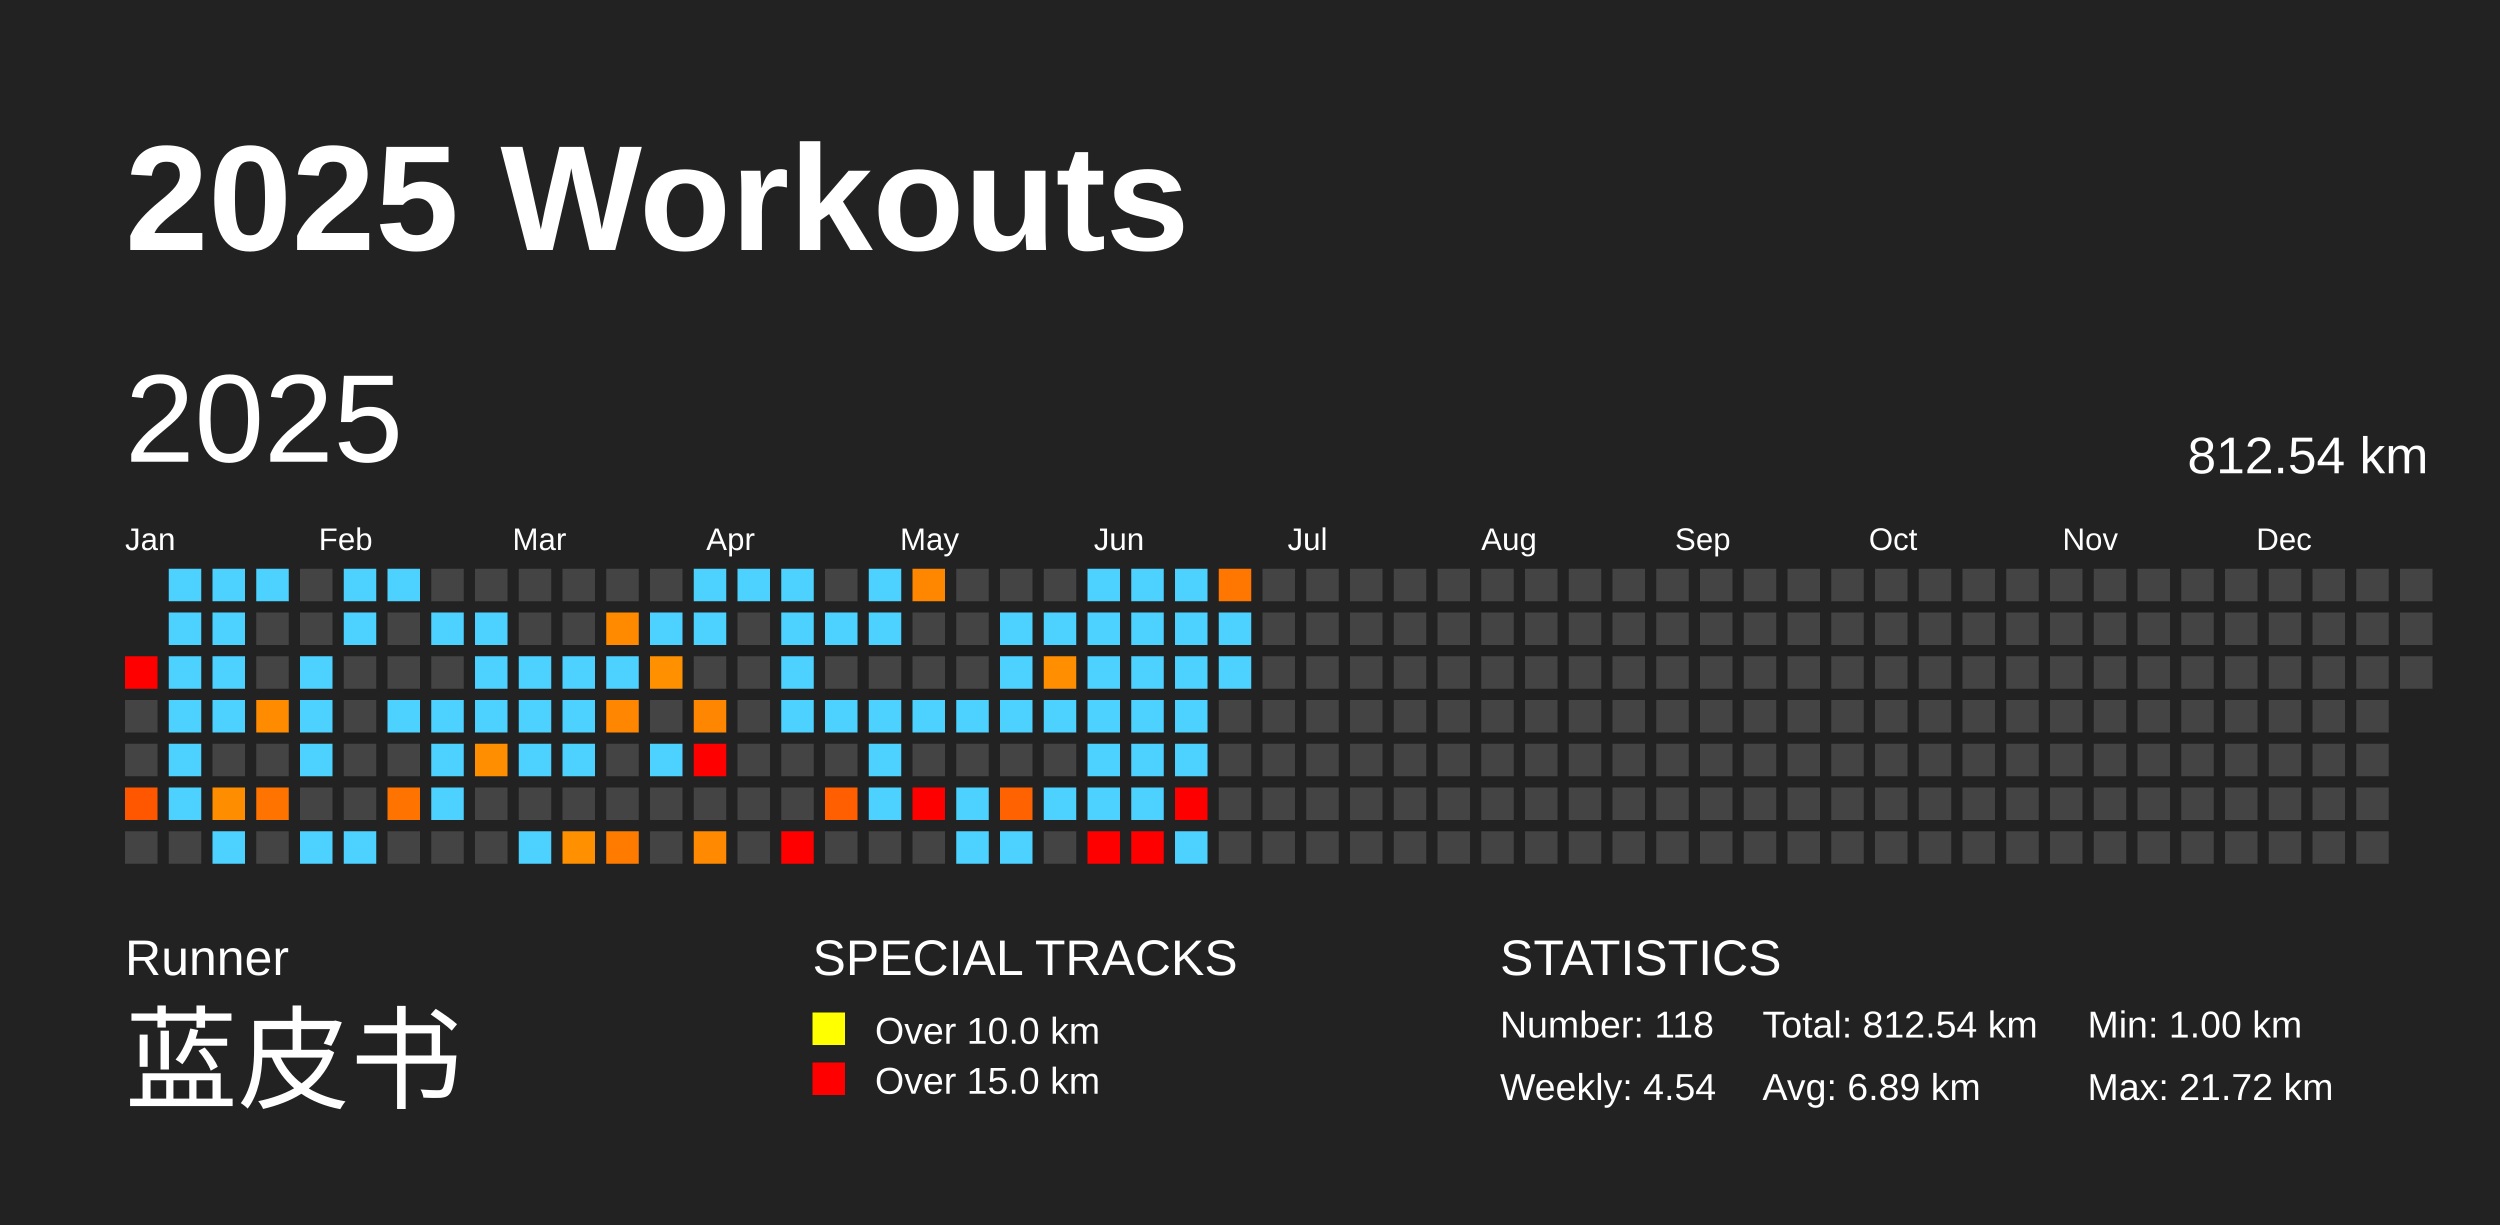
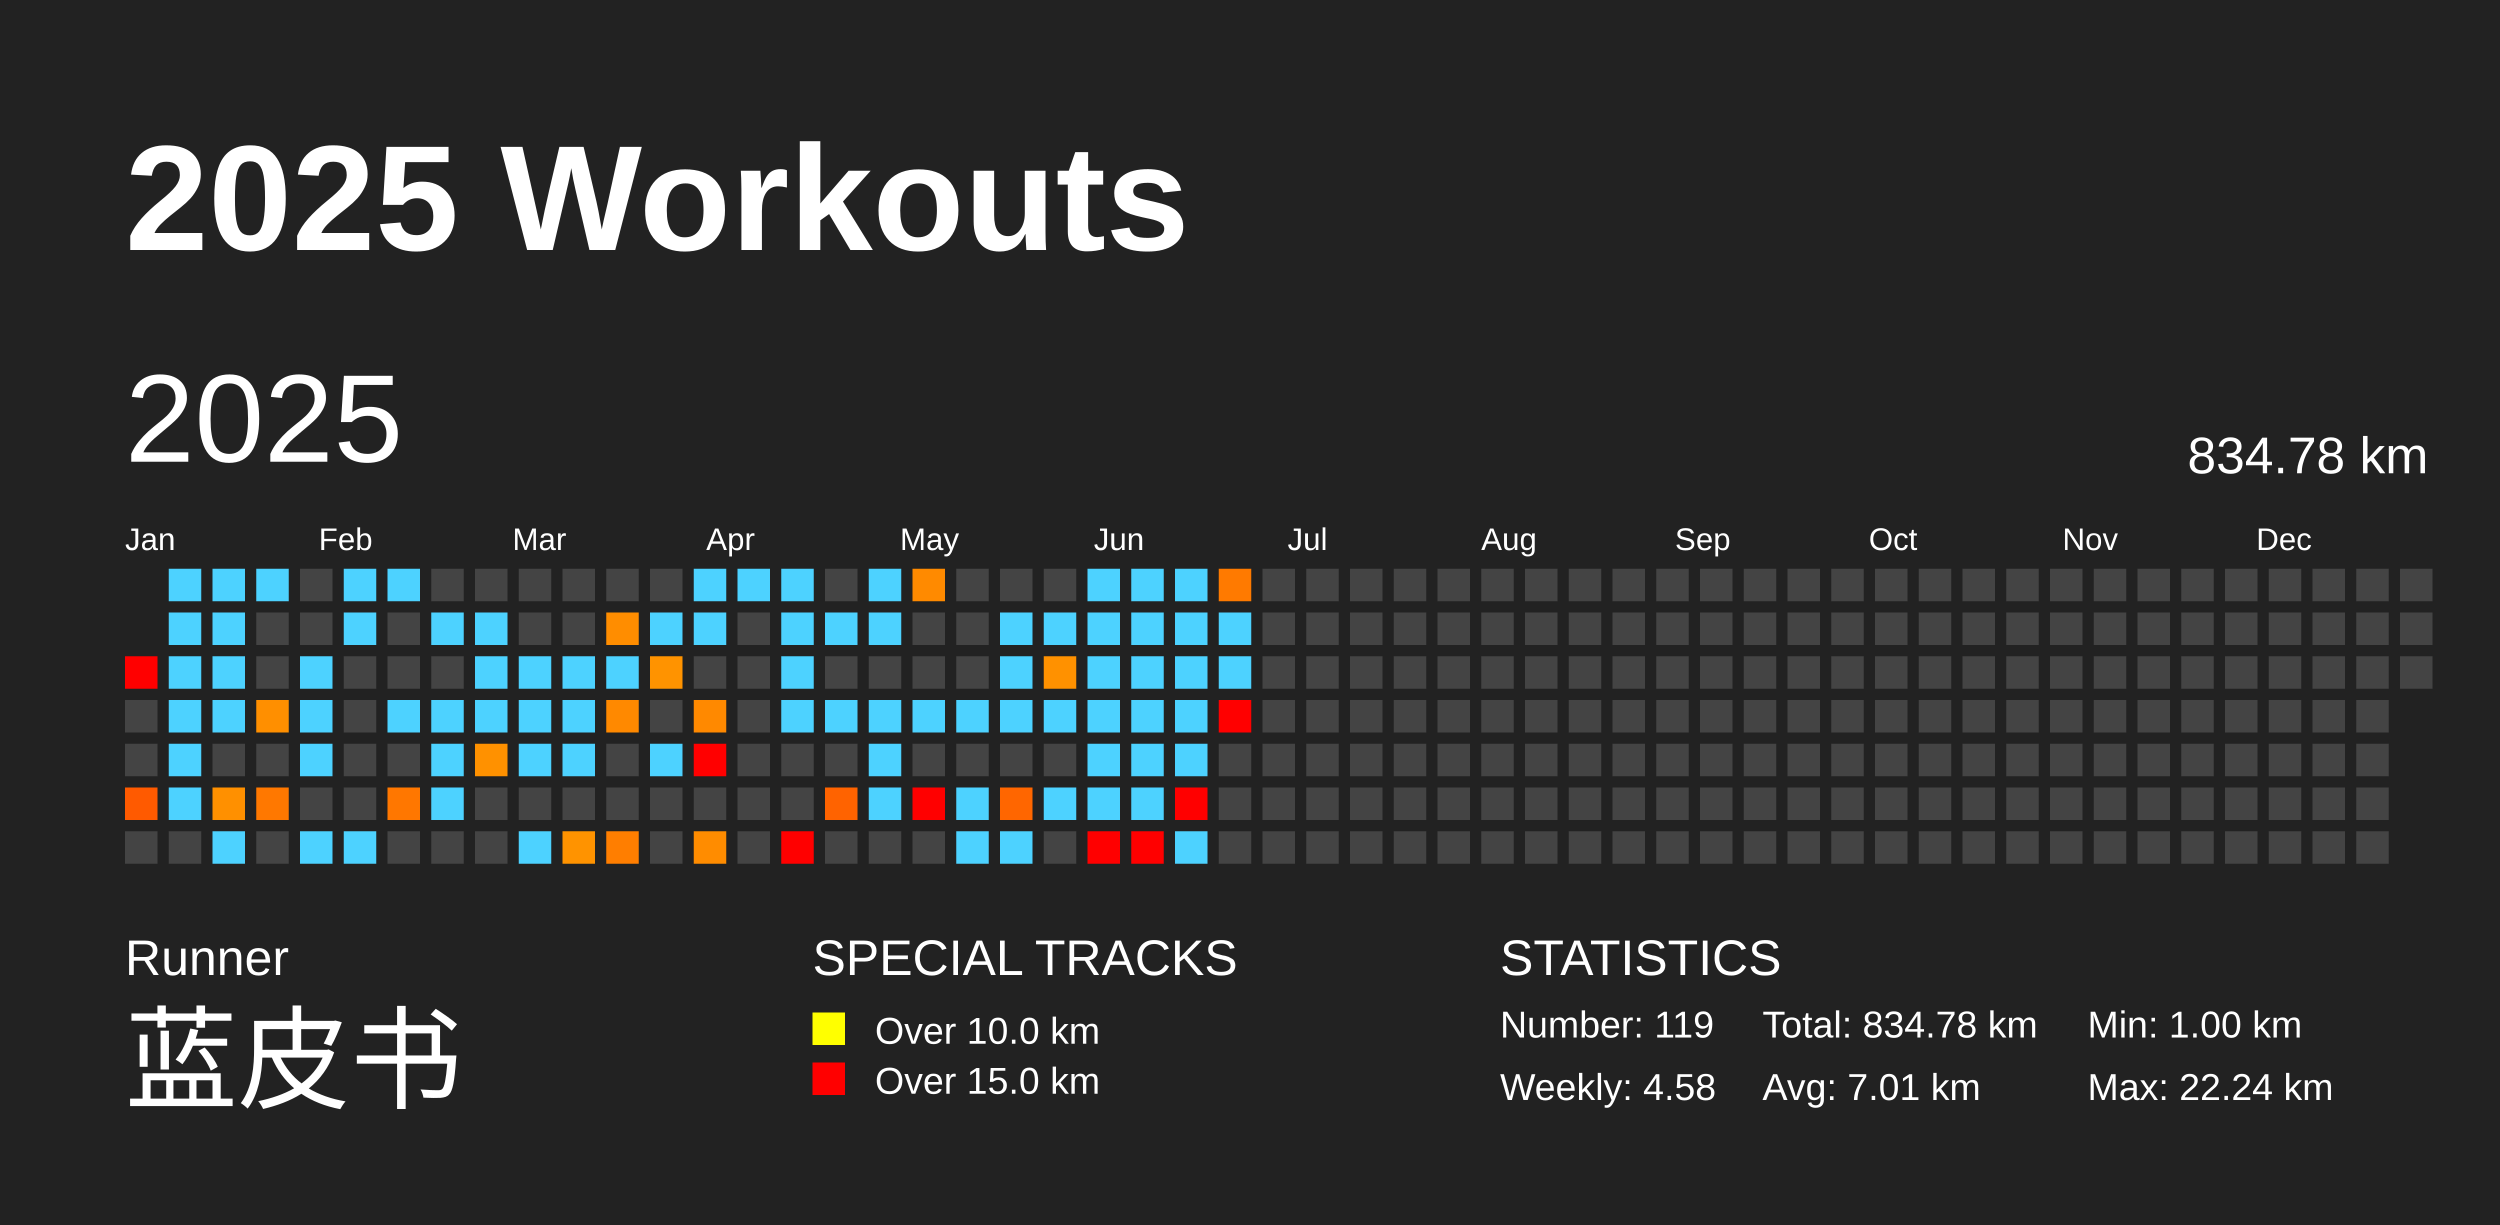
<svg xmlns="http://www.w3.org/2000/svg" baseProfile="full" height="98mm" version="1.1" viewBox="0,0,200,98" width="200mm">
  <defs />
  <rect fill="#222222" height="98" width="200" x="0" y="0" />
  <text fill="#FFFFFF" style="font-size:12px; font-family:Arial; font-weight:bold;" x="10" y="20">2025 Workouts</text>
  <text fill="#FFFFFF" style="font-size:4px; font-family:Arial" x="10" y="78">Runner</text>
  <text fill="#FFFFFF" style="font-size:9px; font-family:Arial" x="10" y="88">蓝皮书</text>
  <text fill="#FFFFFF" style="font-size:4px; font-family:Arial" x="65" y="78">SPECIAL TRACKS</text>
  <rect fill="yellow" height="2.6" width="2.6" x="65" y="81" />
  <text fill="#FFFFFF" style="font-size:3px; font-family:Arial" x="70" y="83.5">Over 10.0 km</text>
  <rect fill="red" height="2.6" width="2.6" x="65" y="85" />
  <text fill="#FFFFFF" style="font-size:3px; font-family:Arial" x="70" y="87.5">Over 15.0 km</text>
  <text fill="#FFFFFF" style="font-size:4px; font-family:Arial" x="120" y="78">STATISTICS</text>
-   <text fill="#FFFFFF" style="font-size:3px; font-family:Arial" x="120" y="83">Number: 118</text>
-   <text fill="#FFFFFF" style="font-size:3px; font-family:Arial" x="120" y="88">Weekly: 4.54</text>
-   <text fill="#FFFFFF" style="font-size:3px; font-family:Arial" x="141" y="83">Total: 812.54 km</text>
-   <text fill="#FFFFFF" style="font-size:3px; font-family:Arial" x="141" y="88">Avg: 6.89 km</text>
+   <text fill="#FFFFFF" style="font-size:3px; font-family:Arial" x="120" y="83">Number: 119</text>
+   <text fill="#FFFFFF" style="font-size:3px; font-family:Arial" x="120" y="88">Weekly: 4.58</text>
+   <text fill="#FFFFFF" style="font-size:3px; font-family:Arial" x="141" y="83">Total: 834.78 km</text>
+   <text fill="#FFFFFF" style="font-size:3px; font-family:Arial" x="141" y="88">Avg: 7.01 km</text>
  <text fill="#FFFFFF" style="font-size:3px; font-family:Arial" x="167" y="83">Min: 1.00 km</text>
-   <text fill="#FFFFFF" style="font-size:3px; font-family:Arial" x="167" y="88">Max: 21.72 km</text>
+   <text fill="#FFFFFF" style="font-size:3px; font-family:Arial" x="167" y="88">Max: 22.24 km</text>
  <text dominant-baseline="hanging" fill="#FFFFFF" style="font-size:10.0px; font-family:Arial;" x="10" y="30">2025</text>
-   <text dominant-baseline="hanging" fill="#FFFFFF" style="font-size:4.125px; font-family:Arial;" x="175" y="35">812.54 km</text>
+   <text dominant-baseline="hanging" fill="#FFFFFF" style="font-size:4.125px; font-family:Arial;" x="175" y="35">834.78 km</text>
  <text fill="#FFFFFF" style="font-size:2.5px; font-family:Arial" x="10.0" y="44">Jan</text>
  <text fill="#FFFFFF" style="font-size:2.5px; font-family:Arial" x="25.5" y="44">Feb</text>
  <text fill="#FFFFFF" style="font-size:2.5px; font-family:Arial" x="41.0" y="44">Mar</text>
  <text fill="#FFFFFF" style="font-size:2.5px; font-family:Arial" x="56.5" y="44">Apr</text>
  <text fill="#FFFFFF" style="font-size:2.5px; font-family:Arial" x="72.0" y="44">May</text>
  <text fill="#FFFFFF" style="font-size:2.5px; font-family:Arial" x="87.5" y="44">Jun</text>
  <text fill="#FFFFFF" style="font-size:2.5px; font-family:Arial" x="103.0" y="44">Jul</text>
  <text fill="#FFFFFF" style="font-size:2.5px; font-family:Arial" x="118.5" y="44">Aug</text>
  <text fill="#FFFFFF" style="font-size:2.5px; font-family:Arial" x="134.0" y="44">Sep</text>
  <text fill="#FFFFFF" style="font-size:2.5px; font-family:Arial" x="149.5" y="44">Oct</text>
  <text fill="#FFFFFF" style="font-size:2.5px; font-family:Arial" x="165.0" y="44">Nov</text>
  <text fill="#FFFFFF" style="font-size:2.5px; font-family:Arial" x="180.5" y="44">Dec</text>
  <rect fill="red" height="2.6" width="2.6" x="10.0" y="52.5" />
  <rect fill="#444444" height="2.6" width="2.6" x="10.0" y="56.0" />
  <rect fill="#444444" height="2.6" width="2.6" x="10.0" y="59.5" />
-   <rect fill="#ff5600" height="2.6" width="2.6" x="10.0" y="63.0" />
+   <rect fill="#ff5a00" height="2.6" width="2.6" x="10.0" y="63.0" />
  <rect fill="#444444" height="2.6" width="2.6" x="10.0" y="66.5" />
  <rect fill="#4dd2ff" height="2.6" width="2.6" x="13.5" y="45.5" />
  <rect fill="#4dd2ff" height="2.6" width="2.6" x="13.5" y="49.0" />
  <rect fill="#4dd2ff" height="2.6" width="2.6" x="13.5" y="52.5" />
  <rect fill="#4dd2ff" height="2.6" width="2.6" x="13.5" y="56.0" />
  <rect fill="#4dd2ff" height="2.6" width="2.6" x="13.5" y="59.5" />
  <rect fill="#4dd2ff" height="2.6" width="2.6" x="13.5" y="63.0" />
  <rect fill="#444444" height="2.6" width="2.6" x="13.5" y="66.5" />
  <rect fill="#4dd2ff" height="2.6" width="2.6" x="17.0" y="45.5" />
  <rect fill="#4dd2ff" height="2.6" width="2.6" x="17.0" y="49.0" />
  <rect fill="#4dd2ff" height="2.6" width="2.6" x="17.0" y="52.5" />
  <rect fill="#4dd2ff" height="2.6" width="2.6" x="17.0" y="56.0" />
  <rect fill="#444444" height="2.6" width="2.6" x="17.0" y="59.5" />
-   <rect fill="#ff8d00" height="2.6" width="2.6" x="17.0" y="63.0" />
+   <rect fill="#ff9000" height="2.6" width="2.6" x="17.0" y="63.0" />
  <rect fill="#4dd2ff" height="2.6" width="2.6" x="17.0" y="66.5" />
  <rect fill="#4dd2ff" height="2.6" width="2.6" x="20.5" y="45.5" />
  <rect fill="#444444" height="2.6" width="2.6" x="20.5" y="49.0" />
  <rect fill="#444444" height="2.6" width="2.6" x="20.5" y="52.5" />
-   <rect fill="#ff8c00" height="2.6" width="2.6" x="20.5" y="56.0" />
+   <rect fill="#ff8f00" height="2.6" width="2.6" x="20.5" y="56.0" />
  <rect fill="#444444" height="2.6" width="2.6" x="20.5" y="59.5" />
-   <rect fill="#ff7400" height="2.6" width="2.6" x="20.5" y="63.0" />
+   <rect fill="#ff7800" height="2.6" width="2.6" x="20.5" y="63.0" />
  <rect fill="#444444" height="2.6" width="2.6" x="20.5" y="66.5" />
  <rect fill="#444444" height="2.6" width="2.6" x="24.0" y="45.5" />
  <rect fill="#444444" height="2.6" width="2.6" x="24.0" y="49.0" />
  <rect fill="#4dd2ff" height="2.6" width="2.6" x="24.0" y="52.5" />
  <rect fill="#4dd2ff" height="2.6" width="2.6" x="24.0" y="56.0" />
  <rect fill="#4dd2ff" height="2.6" width="2.6" x="24.0" y="59.5" />
  <rect fill="#444444" height="2.6" width="2.6" x="24.0" y="63.0" />
  <rect fill="#4dd2ff" height="2.6" width="2.6" x="24.0" y="66.5" />
  <rect fill="#4dd2ff" height="2.6" width="2.6" x="27.5" y="45.5" />
  <rect fill="#4dd2ff" height="2.6" width="2.6" x="27.5" y="49.0" />
  <rect fill="#444444" height="2.6" width="2.6" x="27.5" y="52.5" />
  <rect fill="#444444" height="2.6" width="2.6" x="27.5" y="56.0" />
  <rect fill="#444444" height="2.6" width="2.6" x="27.5" y="59.5" />
  <rect fill="#444444" height="2.6" width="2.6" x="27.5" y="63.0" />
  <rect fill="#4dd2ff" height="2.6" width="2.6" x="27.5" y="66.5" />
  <rect fill="#4dd2ff" height="2.6" width="2.6" x="31.0" y="45.5" />
  <rect fill="#444444" height="2.6" width="2.6" x="31.0" y="49.0" />
  <rect fill="#444444" height="2.6" width="2.6" x="31.0" y="52.5" />
  <rect fill="#4dd2ff" height="2.6" width="2.6" x="31.0" y="56.0" />
  <rect fill="#444444" height="2.6" width="2.6" x="31.0" y="59.5" />
-   <rect fill="#ff7300" height="2.6" width="2.6" x="31.0" y="63.0" />
+   <rect fill="#ff7700" height="2.6" width="2.6" x="31.0" y="63.0" />
  <rect fill="#444444" height="2.6" width="2.6" x="31.0" y="66.5" />
  <rect fill="#444444" height="2.6" width="2.6" x="34.5" y="45.5" />
  <rect fill="#4dd2ff" height="2.6" width="2.6" x="34.5" y="49.0" />
  <rect fill="#444444" height="2.6" width="2.6" x="34.5" y="52.5" />
  <rect fill="#4dd2ff" height="2.6" width="2.6" x="34.5" y="56.0" />
  <rect fill="#4dd2ff" height="2.6" width="2.6" x="34.5" y="59.5" />
  <rect fill="#4dd2ff" height="2.6" width="2.6" x="34.5" y="63.0" />
  <rect fill="#444444" height="2.6" width="2.6" x="34.5" y="66.5" />
  <rect fill="#444444" height="2.6" width="2.6" x="38.0" y="45.5" />
  <rect fill="#4dd2ff" height="2.6" width="2.6" x="38.0" y="49.0" />
  <rect fill="#4dd2ff" height="2.6" width="2.6" x="38.0" y="52.5" />
  <rect fill="#4dd2ff" height="2.6" width="2.6" x="38.0" y="56.0" />
-   <rect fill="#ff8f00" height="2.6" width="2.6" x="38.0" y="59.5" />
+   <rect fill="#ff9100" height="2.6" width="2.6" x="38.0" y="59.5" />
  <rect fill="#444444" height="2.6" width="2.6" x="38.0" y="63.0" />
  <rect fill="#444444" height="2.6" width="2.6" x="38.0" y="66.5" />
  <rect fill="#444444" height="2.6" width="2.6" x="41.5" y="45.5" />
  <rect fill="#444444" height="2.6" width="2.6" x="41.5" y="49.0" />
  <rect fill="#4dd2ff" height="2.6" width="2.6" x="41.5" y="52.5" />
  <rect fill="#4dd2ff" height="2.6" width="2.6" x="41.5" y="56.0" />
  <rect fill="#4dd2ff" height="2.6" width="2.6" x="41.5" y="59.5" />
  <rect fill="#444444" height="2.6" width="2.6" x="41.5" y="63.0" />
  <rect fill="#4dd2ff" height="2.6" width="2.6" x="41.5" y="66.5" />
  <rect fill="#444444" height="2.6" width="2.6" x="45.0" y="45.5" />
  <rect fill="#444444" height="2.6" width="2.6" x="45.0" y="49.0" />
  <rect fill="#4dd2ff" height="2.6" width="2.6" x="45.0" y="52.5" />
  <rect fill="#4dd2ff" height="2.6" width="2.6" x="45.0" y="56.0" />
  <rect fill="#4dd2ff" height="2.6" width="2.6" x="45.0" y="59.5" />
  <rect fill="#444444" height="2.6" width="2.6" x="45.0" y="63.0" />
-   <rect fill="#ff9000" height="2.6" width="2.6" x="45.0" y="66.5" />
+   <rect fill="#ff9300" height="2.6" width="2.6" x="45.0" y="66.5" />
  <rect fill="#444444" height="2.6" width="2.6" x="48.5" y="45.5" />
-   <rect fill="#ff8a00" height="2.6" width="2.6" x="48.5" y="49.0" />
+   <rect fill="#ff8d00" height="2.6" width="2.6" x="48.5" y="49.0" />
  <rect fill="#4dd2ff" height="2.6" width="2.6" x="48.5" y="52.5" />
-   <rect fill="#ff8600" height="2.6" width="2.6" x="48.5" y="56.0" />
+   <rect fill="#ff8900" height="2.6" width="2.6" x="48.5" y="56.0" />
  <rect fill="#444444" height="2.6" width="2.6" x="48.5" y="59.5" />
  <rect fill="#444444" height="2.6" width="2.6" x="48.5" y="63.0" />
-   <rect fill="#ff7b00" height="2.6" width="2.6" x="48.5" y="66.5" />
+   <rect fill="#ff7e00" height="2.6" width="2.6" x="48.5" y="66.5" />
  <rect fill="#444444" height="2.6" width="2.6" x="52.0" y="45.5" />
  <rect fill="#4dd2ff" height="2.6" width="2.6" x="52.0" y="49.0" />
-   <rect fill="#ff9000" height="2.6" width="2.6" x="52.0" y="52.5" />
+   <rect fill="#ff9300" height="2.6" width="2.6" x="52.0" y="52.5" />
  <rect fill="#444444" height="2.6" width="2.6" x="52.0" y="56.0" />
  <rect fill="#4dd2ff" height="2.6" width="2.6" x="52.0" y="59.5" />
  <rect fill="#444444" height="2.6" width="2.6" x="52.0" y="63.0" />
  <rect fill="#444444" height="2.6" width="2.6" x="52.0" y="66.5" />
  <rect fill="#4dd2ff" height="2.6" width="2.6" x="55.5" y="45.5" />
  <rect fill="#4dd2ff" height="2.6" width="2.6" x="55.5" y="49.0" />
  <rect fill="#444444" height="2.6" width="2.6" x="55.5" y="52.5" />
-   <rect fill="#ff8600" height="2.6" width="2.6" x="55.5" y="56.0" />
+   <rect fill="#ff8900" height="2.6" width="2.6" x="55.5" y="56.0" />
  <rect fill="red" height="2.6" width="2.6" x="55.5" y="59.5" />
  <rect fill="#444444" height="2.6" width="2.6" x="55.5" y="63.0" />
-   <rect fill="#ff8900" height="2.6" width="2.6" x="55.5" y="66.5" />
+   <rect fill="#ff8c00" height="2.6" width="2.6" x="55.5" y="66.5" />
  <rect fill="#4dd2ff" height="2.6" width="2.6" x="59.0" y="45.5" />
  <rect fill="#444444" height="2.6" width="2.6" x="59.0" y="49.0" />
  <rect fill="#444444" height="2.6" width="2.6" x="59.0" y="52.5" />
  <rect fill="#444444" height="2.6" width="2.6" x="59.0" y="56.0" />
  <rect fill="#444444" height="2.6" width="2.6" x="59.0" y="59.5" />
  <rect fill="#444444" height="2.6" width="2.6" x="59.0" y="63.0" />
  <rect fill="#444444" height="2.6" width="2.6" x="59.0" y="66.5" />
  <rect fill="#4dd2ff" height="2.6" width="2.6" x="62.5" y="45.5" />
  <rect fill="#4dd2ff" height="2.6" width="2.6" x="62.5" y="49.0" />
  <rect fill="#4dd2ff" height="2.6" width="2.6" x="62.5" y="52.5" />
  <rect fill="#4dd2ff" height="2.6" width="2.6" x="62.5" y="56.0" />
  <rect fill="#444444" height="2.6" width="2.6" x="62.5" y="59.5" />
  <rect fill="#444444" height="2.6" width="2.6" x="62.5" y="63.0" />
  <rect fill="red" height="2.6" width="2.6" x="62.5" y="66.5" />
  <rect fill="#444444" height="2.6" width="2.6" x="66.0" y="45.5" />
  <rect fill="#4dd2ff" height="2.6" width="2.6" x="66.0" y="49.0" />
  <rect fill="#444444" height="2.6" width="2.6" x="66.0" y="52.5" />
  <rect fill="#4dd2ff" height="2.6" width="2.6" x="66.0" y="56.0" />
  <rect fill="#444444" height="2.6" width="2.6" x="66.0" y="59.5" />
-   <rect fill="#ff5f00" height="2.6" width="2.6" x="66.0" y="63.0" />
+   <rect fill="#ff6300" height="2.6" width="2.6" x="66.0" y="63.0" />
  <rect fill="#444444" height="2.6" width="2.6" x="66.0" y="66.5" />
  <rect fill="#4dd2ff" height="2.6" width="2.6" x="69.5" y="45.5" />
  <rect fill="#4dd2ff" height="2.6" width="2.6" x="69.5" y="49.0" />
  <rect fill="#444444" height="2.6" width="2.6" x="69.5" y="52.5" />
  <rect fill="#4dd2ff" height="2.6" width="2.6" x="69.5" y="56.0" />
  <rect fill="#4dd2ff" height="2.6" width="2.6" x="69.5" y="59.5" />
  <rect fill="#4dd2ff" height="2.6" width="2.6" x="69.5" y="63.0" />
  <rect fill="#444444" height="2.6" width="2.6" x="69.5" y="66.5" />
-   <rect fill="#ff8700" height="2.6" width="2.6" x="73.0" y="45.5" />
+   <rect fill="#ff8a00" height="2.6" width="2.6" x="73.0" y="45.5" />
  <rect fill="#444444" height="2.6" width="2.6" x="73.0" y="49.0" />
  <rect fill="#444444" height="2.6" width="2.6" x="73.0" y="52.5" />
  <rect fill="#4dd2ff" height="2.6" width="2.6" x="73.0" y="56.0" />
  <rect fill="#444444" height="2.6" width="2.6" x="73.0" y="59.5" />
  <rect fill="red" height="2.6" width="2.6" x="73.0" y="63.0" />
  <rect fill="#444444" height="2.6" width="2.6" x="73.0" y="66.5" />
  <rect fill="#444444" height="2.6" width="2.6" x="76.5" y="45.5" />
  <rect fill="#444444" height="2.6" width="2.6" x="76.5" y="49.0" />
  <rect fill="#444444" height="2.6" width="2.6" x="76.5" y="52.5" />
  <rect fill="#4dd2ff" height="2.6" width="2.6" x="76.5" y="56.0" />
  <rect fill="#444444" height="2.6" width="2.6" x="76.5" y="59.5" />
  <rect fill="#4dd2ff" height="2.6" width="2.6" x="76.5" y="63.0" />
  <rect fill="#4dd2ff" height="2.6" width="2.6" x="76.5" y="66.5" />
  <rect fill="#444444" height="2.6" width="2.6" x="80.0" y="45.5" />
  <rect fill="#4dd2ff" height="2.6" width="2.6" x="80.0" y="49.0" />
  <rect fill="#4dd2ff" height="2.6" width="2.6" x="80.0" y="52.5" />
  <rect fill="#4dd2ff" height="2.6" width="2.6" x="80.0" y="56.0" />
  <rect fill="#444444" height="2.6" width="2.6" x="80.0" y="59.5" />
-   <rect fill="#ff6200" height="2.6" width="2.6" x="80.0" y="63.0" />
+   <rect fill="#ff6600" height="2.6" width="2.6" x="80.0" y="63.0" />
  <rect fill="#4dd2ff" height="2.6" width="2.6" x="80.0" y="66.5" />
  <rect fill="#444444" height="2.6" width="2.6" x="83.5" y="45.5" />
  <rect fill="#4dd2ff" height="2.6" width="2.6" x="83.5" y="49.0" />
-   <rect fill="#ff8f00" height="2.6" width="2.6" x="83.5" y="52.5" />
+   <rect fill="#ff9100" height="2.6" width="2.6" x="83.5" y="52.5" />
  <rect fill="#4dd2ff" height="2.6" width="2.6" x="83.5" y="56.0" />
  <rect fill="#444444" height="2.6" width="2.6" x="83.5" y="59.5" />
  <rect fill="#4dd2ff" height="2.6" width="2.6" x="83.5" y="63.0" />
  <rect fill="#444444" height="2.6" width="2.6" x="83.5" y="66.5" />
  <rect fill="#4dd2ff" height="2.6" width="2.6" x="87.0" y="45.5" />
  <rect fill="#4dd2ff" height="2.6" width="2.6" x="87.0" y="49.0" />
  <rect fill="#4dd2ff" height="2.6" width="2.6" x="87.0" y="52.5" />
  <rect fill="#4dd2ff" height="2.6" width="2.6" x="87.0" y="56.0" />
  <rect fill="#4dd2ff" height="2.6" width="2.6" x="87.0" y="59.5" />
  <rect fill="#4dd2ff" height="2.6" width="2.6" x="87.0" y="63.0" />
  <rect fill="red" height="2.6" width="2.6" x="87.0" y="66.5" />
  <rect fill="#4dd2ff" height="2.6" width="2.6" x="90.5" y="45.5" />
  <rect fill="#4dd2ff" height="2.6" width="2.6" x="90.5" y="49.0" />
  <rect fill="#4dd2ff" height="2.6" width="2.6" x="90.5" y="52.5" />
  <rect fill="#4dd2ff" height="2.6" width="2.6" x="90.5" y="56.0" />
  <rect fill="#4dd2ff" height="2.6" width="2.6" x="90.5" y="59.5" />
  <rect fill="#4dd2ff" height="2.6" width="2.6" x="90.5" y="63.0" />
  <rect fill="red" height="2.6" width="2.6" x="90.5" y="66.5" />
  <rect fill="#4dd2ff" height="2.6" width="2.6" x="94.0" y="45.5" />
  <rect fill="#4dd2ff" height="2.6" width="2.6" x="94.0" y="49.0" />
  <rect fill="#4dd2ff" height="2.6" width="2.6" x="94.0" y="52.5" />
  <rect fill="#4dd2ff" height="2.6" width="2.6" x="94.0" y="56.0" />
  <rect fill="#4dd2ff" height="2.6" width="2.6" x="94.0" y="59.5" />
  <rect fill="red" height="2.6" width="2.6" x="94.0" y="63.0" />
  <rect fill="#4dd2ff" height="2.6" width="2.6" x="94.0" y="66.5" />
-   <rect fill="#ff7600" height="2.6" width="2.6" x="97.5" y="45.5" />
+   <rect fill="#ff7a00" height="2.6" width="2.6" x="97.5" y="45.5" />
  <rect fill="#4dd2ff" height="2.6" width="2.6" x="97.5" y="49.0" />
  <rect fill="#4dd2ff" height="2.6" width="2.6" x="97.5" y="52.5" />
-   <rect fill="#444444" height="2.6" width="2.6" x="97.5" y="56.0" />
+   <rect fill="red" height="2.6" width="2.6" x="97.5" y="56.0" />
  <rect fill="#444444" height="2.6" width="2.6" x="97.5" y="59.5" />
  <rect fill="#444444" height="2.6" width="2.6" x="97.5" y="63.0" />
  <rect fill="#444444" height="2.6" width="2.6" x="97.5" y="66.5" />
  <rect fill="#444444" height="2.6" width="2.6" x="101.0" y="45.5" />
  <rect fill="#444444" height="2.6" width="2.6" x="101.0" y="49.0" />
  <rect fill="#444444" height="2.6" width="2.6" x="101.0" y="52.5" />
  <rect fill="#444444" height="2.6" width="2.6" x="101.0" y="56.0" />
  <rect fill="#444444" height="2.6" width="2.6" x="101.0" y="59.5" />
  <rect fill="#444444" height="2.6" width="2.6" x="101.0" y="63.0" />
  <rect fill="#444444" height="2.6" width="2.6" x="101.0" y="66.5" />
  <rect fill="#444444" height="2.6" width="2.6" x="104.5" y="45.5" />
  <rect fill="#444444" height="2.6" width="2.6" x="104.5" y="49.0" />
  <rect fill="#444444" height="2.6" width="2.6" x="104.5" y="52.5" />
  <rect fill="#444444" height="2.6" width="2.6" x="104.5" y="56.0" />
  <rect fill="#444444" height="2.6" width="2.6" x="104.5" y="59.5" />
  <rect fill="#444444" height="2.6" width="2.6" x="104.5" y="63.0" />
  <rect fill="#444444" height="2.6" width="2.6" x="104.5" y="66.5" />
  <rect fill="#444444" height="2.6" width="2.6" x="108.0" y="45.5" />
  <rect fill="#444444" height="2.6" width="2.6" x="108.0" y="49.0" />
  <rect fill="#444444" height="2.6" width="2.6" x="108.0" y="52.5" />
  <rect fill="#444444" height="2.6" width="2.6" x="108.0" y="56.0" />
  <rect fill="#444444" height="2.6" width="2.6" x="108.0" y="59.5" />
  <rect fill="#444444" height="2.6" width="2.6" x="108.0" y="63.0" />
  <rect fill="#444444" height="2.6" width="2.6" x="108.0" y="66.5" />
  <rect fill="#444444" height="2.6" width="2.6" x="111.5" y="45.5" />
  <rect fill="#444444" height="2.6" width="2.6" x="111.5" y="49.0" />
  <rect fill="#444444" height="2.6" width="2.6" x="111.5" y="52.5" />
  <rect fill="#444444" height="2.6" width="2.6" x="111.5" y="56.0" />
  <rect fill="#444444" height="2.6" width="2.6" x="111.5" y="59.5" />
  <rect fill="#444444" height="2.6" width="2.6" x="111.5" y="63.0" />
  <rect fill="#444444" height="2.6" width="2.6" x="111.5" y="66.5" />
  <rect fill="#444444" height="2.6" width="2.6" x="115.0" y="45.5" />
  <rect fill="#444444" height="2.6" width="2.6" x="115.0" y="49.0" />
  <rect fill="#444444" height="2.6" width="2.6" x="115.0" y="52.5" />
  <rect fill="#444444" height="2.6" width="2.6" x="115.0" y="56.0" />
  <rect fill="#444444" height="2.6" width="2.6" x="115.0" y="59.5" />
  <rect fill="#444444" height="2.6" width="2.6" x="115.0" y="63.0" />
  <rect fill="#444444" height="2.6" width="2.6" x="115.0" y="66.5" />
  <rect fill="#444444" height="2.6" width="2.6" x="118.5" y="45.5" />
  <rect fill="#444444" height="2.6" width="2.6" x="118.5" y="49.0" />
  <rect fill="#444444" height="2.6" width="2.6" x="118.5" y="52.5" />
  <rect fill="#444444" height="2.6" width="2.6" x="118.5" y="56.0" />
  <rect fill="#444444" height="2.6" width="2.6" x="118.5" y="59.5" />
  <rect fill="#444444" height="2.6" width="2.6" x="118.5" y="63.0" />
  <rect fill="#444444" height="2.6" width="2.6" x="118.5" y="66.5" />
  <rect fill="#444444" height="2.6" width="2.6" x="122.0" y="45.5" />
  <rect fill="#444444" height="2.6" width="2.6" x="122.0" y="49.0" />
  <rect fill="#444444" height="2.6" width="2.6" x="122.0" y="52.5" />
  <rect fill="#444444" height="2.6" width="2.6" x="122.0" y="56.0" />
  <rect fill="#444444" height="2.6" width="2.6" x="122.0" y="59.5" />
  <rect fill="#444444" height="2.6" width="2.6" x="122.0" y="63.0" />
  <rect fill="#444444" height="2.6" width="2.6" x="122.0" y="66.5" />
  <rect fill="#444444" height="2.6" width="2.6" x="125.5" y="45.5" />
  <rect fill="#444444" height="2.6" width="2.6" x="125.5" y="49.0" />
  <rect fill="#444444" height="2.6" width="2.6" x="125.5" y="52.5" />
  <rect fill="#444444" height="2.6" width="2.6" x="125.5" y="56.0" />
  <rect fill="#444444" height="2.6" width="2.6" x="125.5" y="59.5" />
  <rect fill="#444444" height="2.6" width="2.6" x="125.5" y="63.0" />
  <rect fill="#444444" height="2.6" width="2.6" x="125.5" y="66.5" />
  <rect fill="#444444" height="2.6" width="2.6" x="129.0" y="45.5" />
  <rect fill="#444444" height="2.6" width="2.6" x="129.0" y="49.0" />
  <rect fill="#444444" height="2.6" width="2.6" x="129.0" y="52.5" />
  <rect fill="#444444" height="2.6" width="2.6" x="129.0" y="56.0" />
  <rect fill="#444444" height="2.6" width="2.6" x="129.0" y="59.5" />
  <rect fill="#444444" height="2.6" width="2.6" x="129.0" y="63.0" />
  <rect fill="#444444" height="2.6" width="2.6" x="129.0" y="66.5" />
  <rect fill="#444444" height="2.6" width="2.6" x="132.5" y="45.5" />
  <rect fill="#444444" height="2.6" width="2.6" x="132.5" y="49.0" />
  <rect fill="#444444" height="2.6" width="2.6" x="132.5" y="52.5" />
  <rect fill="#444444" height="2.6" width="2.6" x="132.5" y="56.0" />
  <rect fill="#444444" height="2.6" width="2.6" x="132.5" y="59.5" />
  <rect fill="#444444" height="2.6" width="2.6" x="132.5" y="63.0" />
  <rect fill="#444444" height="2.6" width="2.6" x="132.5" y="66.5" />
  <rect fill="#444444" height="2.6" width="2.6" x="136.0" y="45.5" />
  <rect fill="#444444" height="2.6" width="2.6" x="136.0" y="49.0" />
  <rect fill="#444444" height="2.6" width="2.6" x="136.0" y="52.5" />
  <rect fill="#444444" height="2.6" width="2.6" x="136.0" y="56.0" />
  <rect fill="#444444" height="2.6" width="2.6" x="136.0" y="59.5" />
  <rect fill="#444444" height="2.6" width="2.6" x="136.0" y="63.0" />
  <rect fill="#444444" height="2.6" width="2.6" x="136.0" y="66.5" />
  <rect fill="#444444" height="2.6" width="2.6" x="139.5" y="45.5" />
  <rect fill="#444444" height="2.6" width="2.6" x="139.5" y="49.0" />
  <rect fill="#444444" height="2.6" width="2.6" x="139.5" y="52.5" />
  <rect fill="#444444" height="2.6" width="2.6" x="139.5" y="56.0" />
  <rect fill="#444444" height="2.6" width="2.6" x="139.5" y="59.5" />
  <rect fill="#444444" height="2.6" width="2.6" x="139.5" y="63.0" />
  <rect fill="#444444" height="2.6" width="2.6" x="139.5" y="66.5" />
  <rect fill="#444444" height="2.6" width="2.6" x="143.0" y="45.5" />
  <rect fill="#444444" height="2.6" width="2.6" x="143.0" y="49.0" />
  <rect fill="#444444" height="2.6" width="2.6" x="143.0" y="52.5" />
  <rect fill="#444444" height="2.6" width="2.6" x="143.0" y="56.0" />
  <rect fill="#444444" height="2.6" width="2.6" x="143.0" y="59.5" />
  <rect fill="#444444" height="2.6" width="2.6" x="143.0" y="63.0" />
  <rect fill="#444444" height="2.6" width="2.6" x="143.0" y="66.5" />
  <rect fill="#444444" height="2.6" width="2.6" x="146.5" y="45.5" />
  <rect fill="#444444" height="2.6" width="2.6" x="146.5" y="49.0" />
  <rect fill="#444444" height="2.6" width="2.6" x="146.5" y="52.5" />
  <rect fill="#444444" height="2.6" width="2.6" x="146.5" y="56.0" />
  <rect fill="#444444" height="2.6" width="2.6" x="146.5" y="59.5" />
  <rect fill="#444444" height="2.6" width="2.6" x="146.5" y="63.0" />
  <rect fill="#444444" height="2.6" width="2.6" x="146.5" y="66.5" />
  <rect fill="#444444" height="2.6" width="2.6" x="150.0" y="45.5" />
  <rect fill="#444444" height="2.6" width="2.6" x="150.0" y="49.0" />
  <rect fill="#444444" height="2.6" width="2.6" x="150.0" y="52.5" />
  <rect fill="#444444" height="2.6" width="2.6" x="150.0" y="56.0" />
  <rect fill="#444444" height="2.6" width="2.6" x="150.0" y="59.5" />
  <rect fill="#444444" height="2.6" width="2.6" x="150.0" y="63.0" />
  <rect fill="#444444" height="2.6" width="2.6" x="150.0" y="66.5" />
  <rect fill="#444444" height="2.6" width="2.6" x="153.5" y="45.5" />
  <rect fill="#444444" height="2.6" width="2.6" x="153.5" y="49.0" />
  <rect fill="#444444" height="2.6" width="2.6" x="153.5" y="52.5" />
  <rect fill="#444444" height="2.6" width="2.6" x="153.5" y="56.0" />
  <rect fill="#444444" height="2.6" width="2.6" x="153.5" y="59.5" />
  <rect fill="#444444" height="2.6" width="2.6" x="153.5" y="63.0" />
  <rect fill="#444444" height="2.6" width="2.6" x="153.5" y="66.5" />
  <rect fill="#444444" height="2.6" width="2.6" x="157.0" y="45.5" />
  <rect fill="#444444" height="2.6" width="2.6" x="157.0" y="49.0" />
  <rect fill="#444444" height="2.6" width="2.6" x="157.0" y="52.5" />
  <rect fill="#444444" height="2.6" width="2.6" x="157.0" y="56.0" />
  <rect fill="#444444" height="2.6" width="2.6" x="157.0" y="59.5" />
  <rect fill="#444444" height="2.6" width="2.6" x="157.0" y="63.0" />
  <rect fill="#444444" height="2.6" width="2.6" x="157.0" y="66.5" />
  <rect fill="#444444" height="2.6" width="2.6" x="160.5" y="45.5" />
  <rect fill="#444444" height="2.6" width="2.6" x="160.5" y="49.0" />
  <rect fill="#444444" height="2.6" width="2.6" x="160.5" y="52.5" />
  <rect fill="#444444" height="2.6" width="2.6" x="160.5" y="56.0" />
  <rect fill="#444444" height="2.6" width="2.6" x="160.5" y="59.5" />
  <rect fill="#444444" height="2.6" width="2.6" x="160.5" y="63.0" />
  <rect fill="#444444" height="2.6" width="2.6" x="160.5" y="66.5" />
  <rect fill="#444444" height="2.6" width="2.6" x="164.0" y="45.5" />
  <rect fill="#444444" height="2.6" width="2.6" x="164.0" y="49.0" />
  <rect fill="#444444" height="2.6" width="2.6" x="164.0" y="52.5" />
  <rect fill="#444444" height="2.6" width="2.6" x="164.0" y="56.0" />
  <rect fill="#444444" height="2.6" width="2.6" x="164.0" y="59.5" />
  <rect fill="#444444" height="2.6" width="2.6" x="164.0" y="63.0" />
  <rect fill="#444444" height="2.6" width="2.6" x="164.0" y="66.5" />
  <rect fill="#444444" height="2.6" width="2.6" x="167.5" y="45.5" />
  <rect fill="#444444" height="2.6" width="2.6" x="167.5" y="49.0" />
  <rect fill="#444444" height="2.6" width="2.6" x="167.5" y="52.5" />
  <rect fill="#444444" height="2.6" width="2.6" x="167.5" y="56.0" />
  <rect fill="#444444" height="2.6" width="2.6" x="167.5" y="59.5" />
  <rect fill="#444444" height="2.6" width="2.6" x="167.5" y="63.0" />
  <rect fill="#444444" height="2.6" width="2.6" x="167.5" y="66.5" />
  <rect fill="#444444" height="2.6" width="2.6" x="171.0" y="45.5" />
  <rect fill="#444444" height="2.6" width="2.6" x="171.0" y="49.0" />
  <rect fill="#444444" height="2.6" width="2.6" x="171.0" y="52.5" />
  <rect fill="#444444" height="2.6" width="2.6" x="171.0" y="56.0" />
  <rect fill="#444444" height="2.6" width="2.6" x="171.0" y="59.5" />
  <rect fill="#444444" height="2.6" width="2.6" x="171.0" y="63.0" />
  <rect fill="#444444" height="2.6" width="2.6" x="171.0" y="66.5" />
  <rect fill="#444444" height="2.6" width="2.6" x="174.5" y="45.5" />
  <rect fill="#444444" height="2.6" width="2.6" x="174.5" y="49.0" />
  <rect fill="#444444" height="2.6" width="2.6" x="174.5" y="52.5" />
  <rect fill="#444444" height="2.6" width="2.6" x="174.5" y="56.0" />
  <rect fill="#444444" height="2.6" width="2.6" x="174.5" y="59.5" />
  <rect fill="#444444" height="2.6" width="2.6" x="174.5" y="63.0" />
  <rect fill="#444444" height="2.6" width="2.6" x="174.5" y="66.5" />
  <rect fill="#444444" height="2.6" width="2.6" x="178.0" y="45.5" />
  <rect fill="#444444" height="2.6" width="2.6" x="178.0" y="49.0" />
  <rect fill="#444444" height="2.6" width="2.6" x="178.0" y="52.5" />
  <rect fill="#444444" height="2.6" width="2.6" x="178.0" y="56.0" />
  <rect fill="#444444" height="2.6" width="2.6" x="178.0" y="59.5" />
  <rect fill="#444444" height="2.6" width="2.6" x="178.0" y="63.0" />
  <rect fill="#444444" height="2.6" width="2.6" x="178.0" y="66.5" />
  <rect fill="#444444" height="2.6" width="2.6" x="181.5" y="45.5" />
  <rect fill="#444444" height="2.6" width="2.6" x="181.5" y="49.0" />
  <rect fill="#444444" height="2.6" width="2.6" x="181.5" y="52.5" />
  <rect fill="#444444" height="2.6" width="2.6" x="181.5" y="56.0" />
  <rect fill="#444444" height="2.6" width="2.6" x="181.5" y="59.5" />
  <rect fill="#444444" height="2.6" width="2.6" x="181.5" y="63.0" />
  <rect fill="#444444" height="2.6" width="2.6" x="181.5" y="66.5" />
  <rect fill="#444444" height="2.6" width="2.6" x="185.0" y="45.5" />
  <rect fill="#444444" height="2.6" width="2.6" x="185.0" y="49.0" />
  <rect fill="#444444" height="2.6" width="2.6" x="185.0" y="52.5" />
  <rect fill="#444444" height="2.6" width="2.6" x="185.0" y="56.0" />
  <rect fill="#444444" height="2.6" width="2.6" x="185.0" y="59.5" />
  <rect fill="#444444" height="2.6" width="2.6" x="185.0" y="63.0" />
  <rect fill="#444444" height="2.6" width="2.6" x="185.0" y="66.5" />
  <rect fill="#444444" height="2.6" width="2.6" x="188.5" y="45.5" />
  <rect fill="#444444" height="2.6" width="2.6" x="188.5" y="49.0" />
  <rect fill="#444444" height="2.6" width="2.6" x="188.5" y="52.5" />
  <rect fill="#444444" height="2.6" width="2.6" x="188.5" y="56.0" />
  <rect fill="#444444" height="2.6" width="2.6" x="188.5" y="59.5" />
  <rect fill="#444444" height="2.6" width="2.6" x="188.5" y="63.0" />
  <rect fill="#444444" height="2.6" width="2.6" x="188.5" y="66.5" />
  <rect fill="#444444" height="2.6" width="2.6" x="192.0" y="45.5" />
  <rect fill="#444444" height="2.6" width="2.6" x="192.0" y="49.0" />
  <rect fill="#444444" height="2.6" width="2.6" x="192.0" y="52.5" />
</svg>
